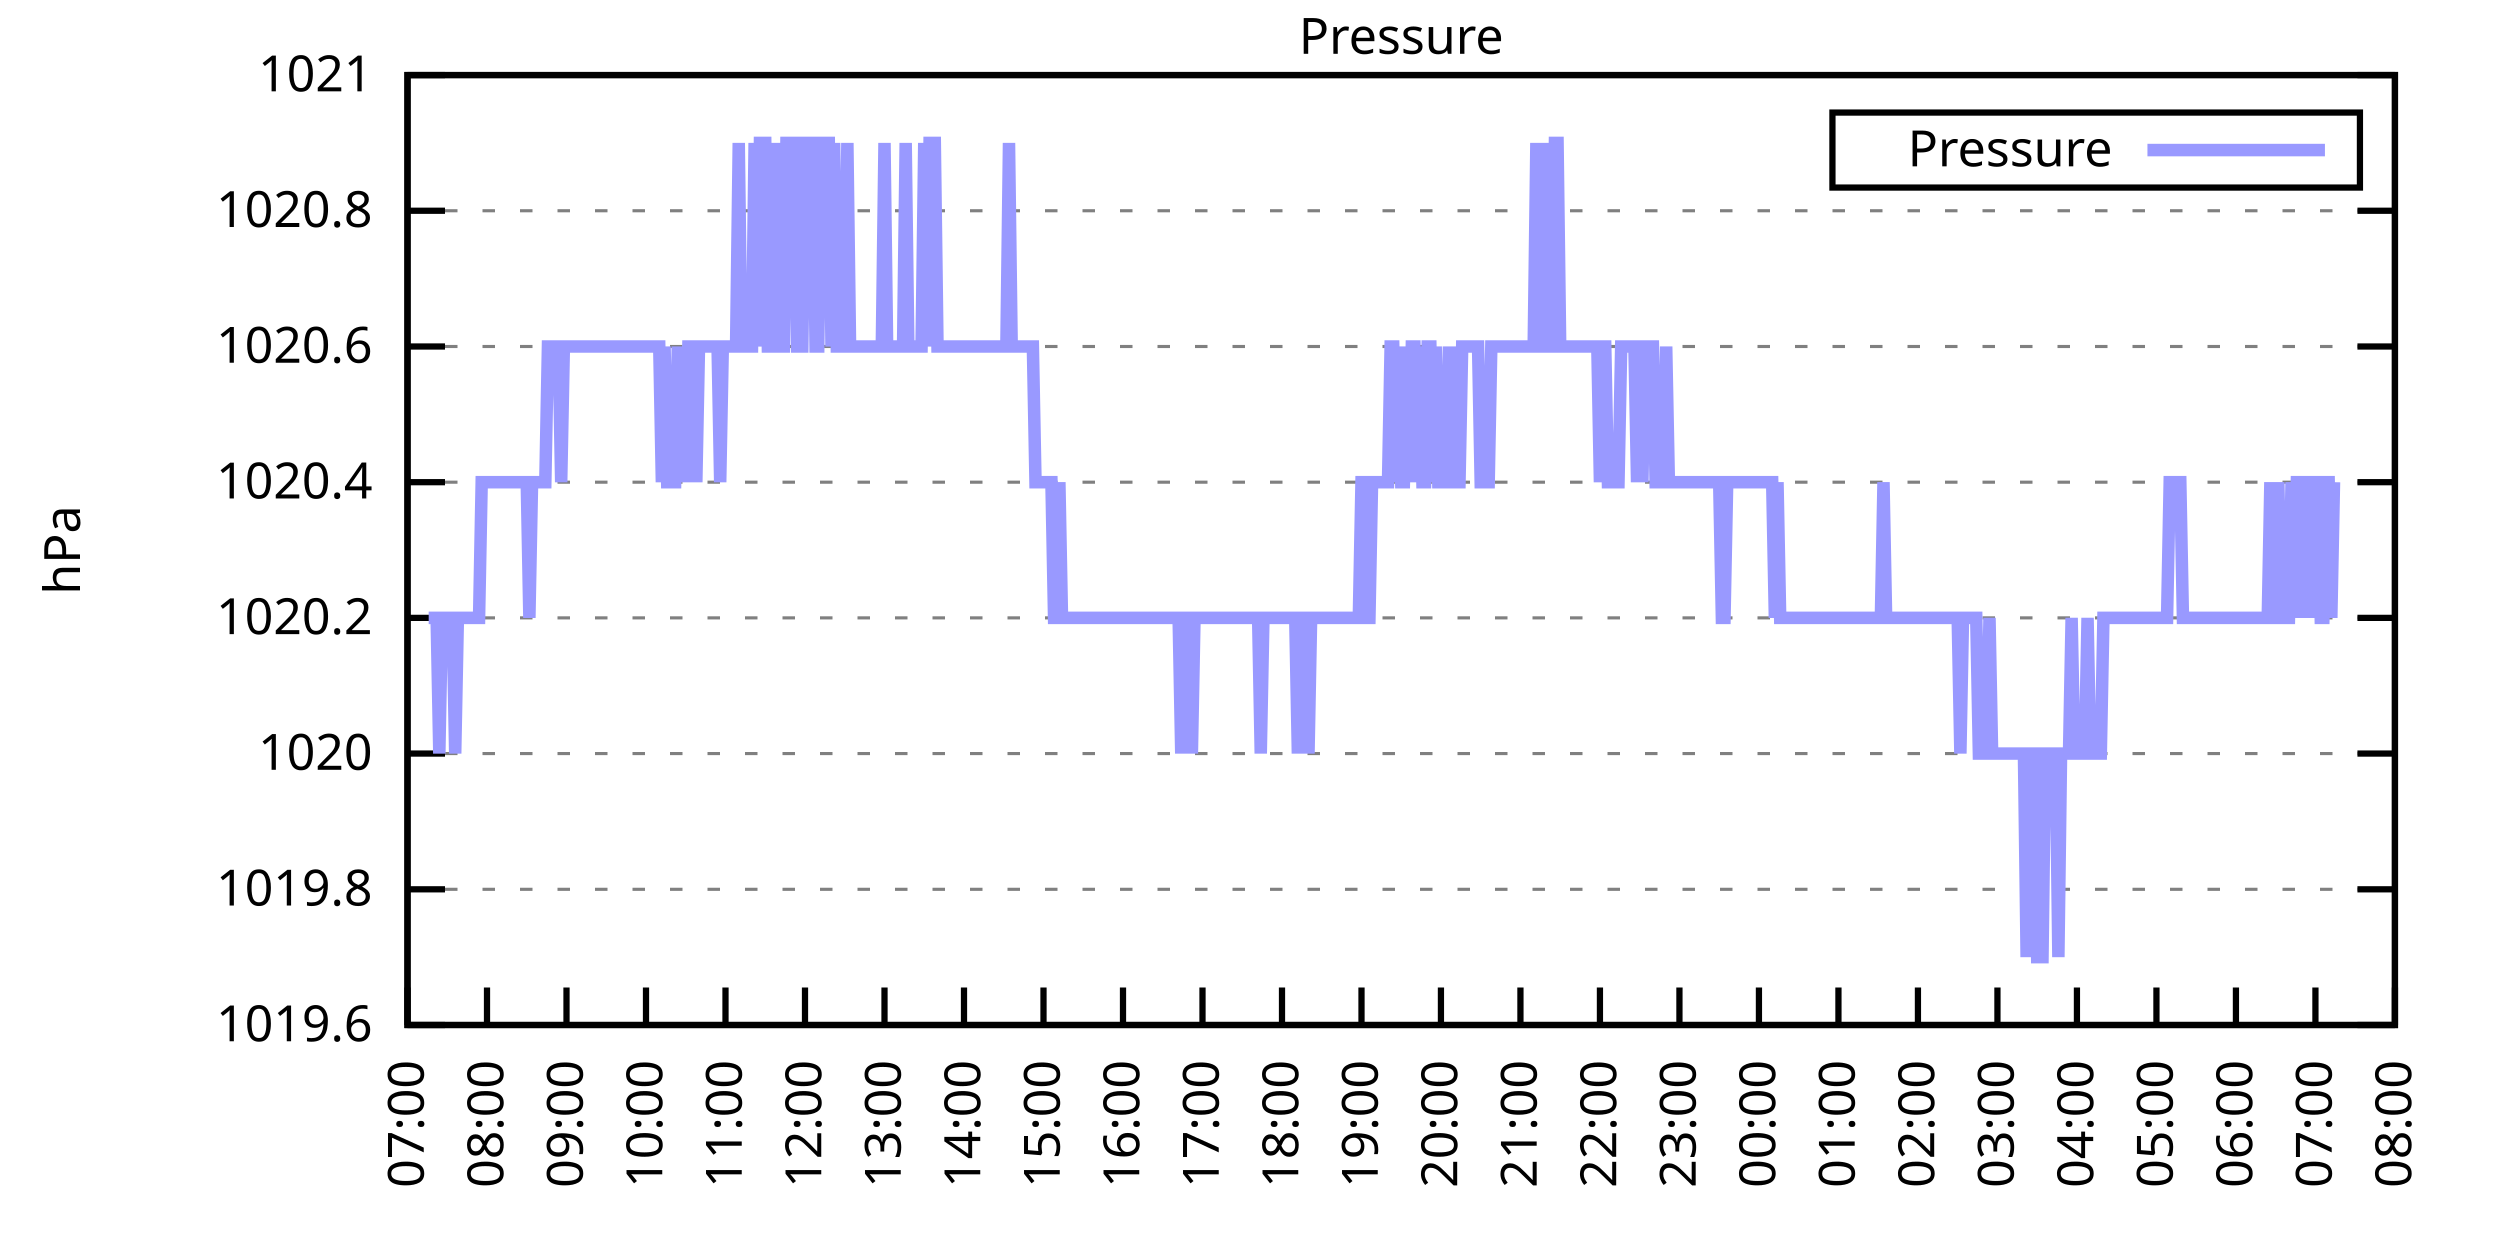
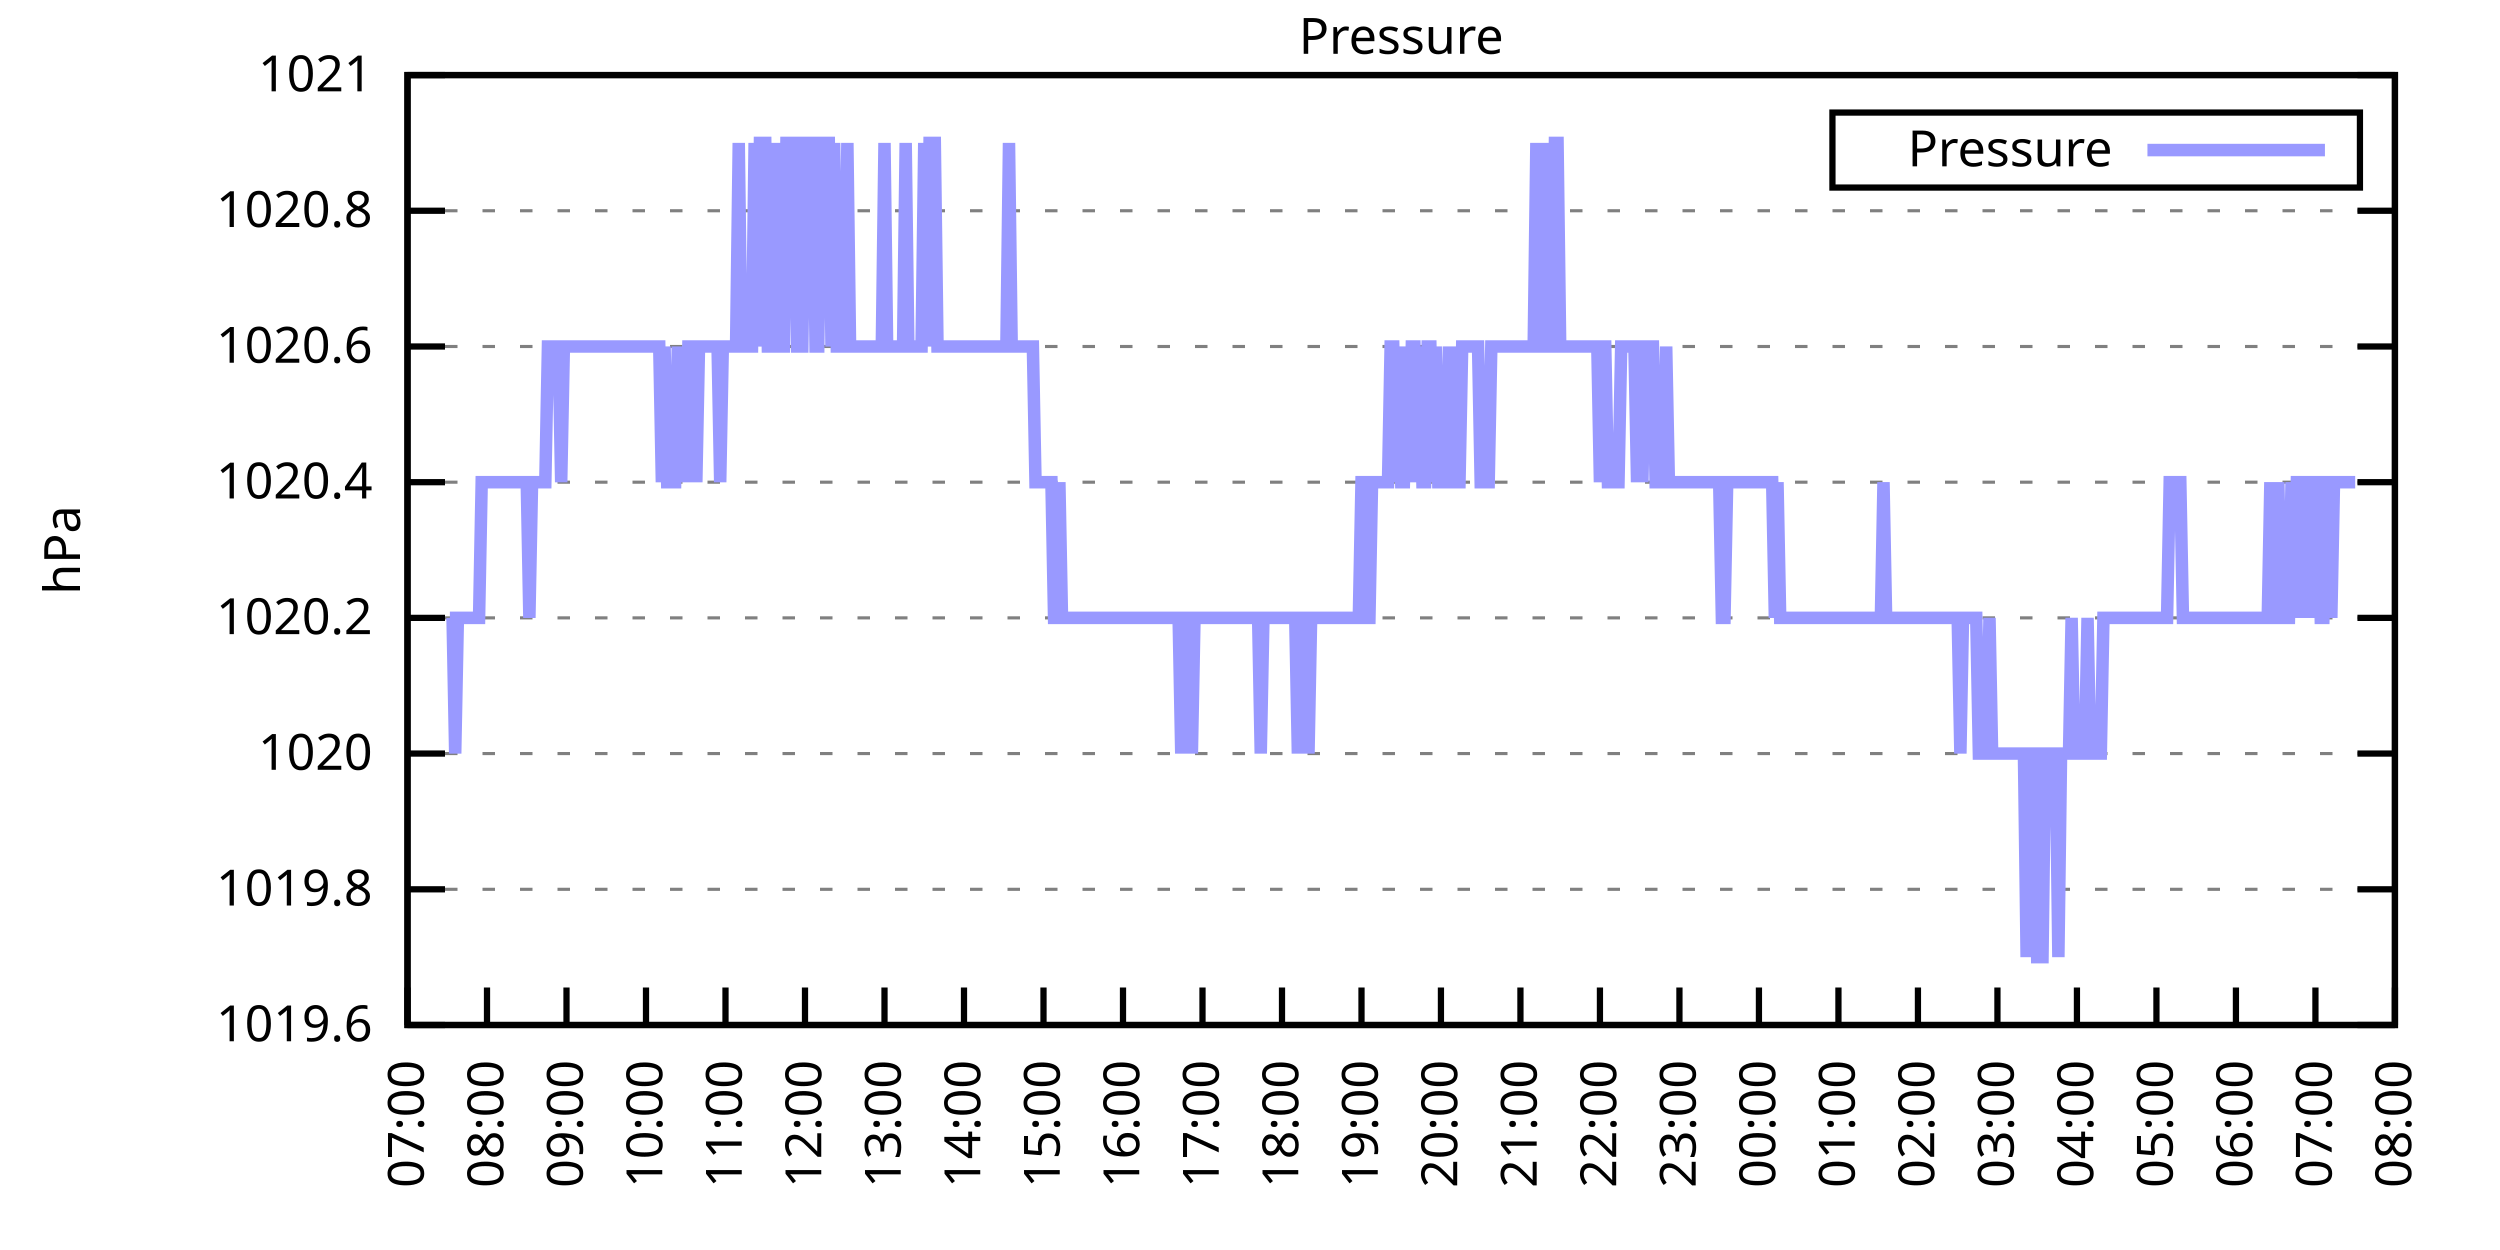
<svg xmlns="http://www.w3.org/2000/svg" xmlns:xlink="http://www.w3.org/1999/xlink" width="400" height="200" viewBox="0 0 400 200">
  <g id="gnuplot_canvas">
    <rect x="0" y="0" width="400" height="200" fill="none" />
    <defs>
      <circle id="gpDot" r="0.5" stroke-width="0.5" stroke="currentColor" />
      <path id="gpPt0" stroke-width="0.333" stroke="currentColor" d="M-1,0 h2 M0,-1 v2" />
      <path id="gpPt1" stroke-width="0.333" stroke="currentColor" d="M-1,-1 L1,1 M1,-1 L-1,1" />
      <path id="gpPt2" stroke-width="0.333" stroke="currentColor" d="M-1,0 L1,0 M0,-1 L0,1 M-1,-1 L1,1 M-1,1 L1,-1" />
      <rect id="gpPt3" stroke-width="0.333" stroke="currentColor" x="-1" y="-1" width="2" height="2" />
      <rect id="gpPt4" stroke-width="0.333" stroke="currentColor" fill="currentColor" x="-1" y="-1" width="2" height="2" />
      <circle id="gpPt5" stroke-width="0.333" stroke="currentColor" cx="0" cy="0" r="1" />
      <use xlink:href="#gpPt5" id="gpPt6" fill="currentColor" stroke="none" />
      <path id="gpPt7" stroke-width="0.333" stroke="currentColor" d="M0,-1.33 L-1.33,0.67 L1.33,0.67 z" />
      <use xlink:href="#gpPt7" id="gpPt8" fill="currentColor" stroke="none" />
      <use xlink:href="#gpPt7" id="gpPt9" stroke="currentColor" transform="rotate(180)" />
      <use xlink:href="#gpPt9" id="gpPt10" fill="currentColor" stroke="none" />
      <use xlink:href="#gpPt3" id="gpPt11" stroke="currentColor" transform="rotate(45)" />
      <use xlink:href="#gpPt11" id="gpPt12" fill="currentColor" stroke="none" />
      <path id="gpPt13" stroke-width="0.333" stroke="currentColor" d="M0,1.330 L1.265,0.411 L0.782,-1.067 L-0.782,-1.076 L-1.265,0.411 z" />
      <use xlink:href="#gpPt13" id="gpPt14" fill="currentColor" stroke="none" />
      <filter id="textbox" filterUnits="objectBoundingBox" x="0" y="0" height="1" width="1">
        <feFlood flood-color="white" flood-opacity="1" result="bgnd" />
        <feComposite in="SourceGraphic" in2="bgnd" operator="atop" />
      </filter>
      <filter id="greybox" filterUnits="objectBoundingBox" x="0" y="0" height="1" width="1">
        <feFlood flood-color="lightgrey" flood-opacity="1" result="grey" />
        <feComposite in="SourceGraphic" in2="grey" operator="atop" />
      </filter>
    </defs>
    <g fill="none" color="white" stroke="currentColor" stroke-width="1.00" stroke-linecap="butt" stroke-linejoin="miter">
</g>
    <g fill="none" color="black" stroke="currentColor" stroke-width="1.00" stroke-linecap="butt" stroke-linejoin="miter">
      <g stroke="none" shape-rendering="crispEdges">
        <polygon fill="rgb(255, 255, 255)" points="65.20,164.00 383.18,164.00 383.18,12.02 65.20,12.02 " />
      </g>
    </g>
    <g fill="none" color="black" stroke="currentColor" stroke-width="1.00" stroke-linecap="butt" stroke-linejoin="miter">
</g>
    <g fill="none" color="black" stroke="black" stroke-width="0.50" stroke-linecap="butt" stroke-linejoin="miter">
</g>
    <g fill="none" color="gray" stroke="currentColor" stroke-width="0.50" stroke-linecap="butt" stroke-linejoin="miter">
      <path stroke="gray" stroke-dasharray="2,4" class="gridline" d="M65.20,164.00 L383.19,164.00  " />
    </g>
    <g fill="none" color="gray" stroke="gray" stroke-width="1.00" stroke-linecap="butt" stroke-linejoin="miter">
</g>
    <g fill="none" color="black" stroke="currentColor" stroke-width="1.00" stroke-linecap="butt" stroke-linejoin="miter">
      <path stroke="black" d="M65.20,164.00 L71.20,164.00 M383.19,164.00 L377.19,164.00  " />
      <g transform="translate(59.60,166.60)" stroke="none" fill="black" font-family="Sans" font-size="8.00" text-anchor="end">
        <text>
          <tspan font-family="Sans"> 1019.6</tspan>
        </text>
      </g>
    </g>
    <g fill="none" color="black" stroke="currentColor" stroke-width="1.00" stroke-linecap="butt" stroke-linejoin="miter">
</g>
    <g fill="none" color="black" stroke="black" stroke-width="0.50" stroke-linecap="butt" stroke-linejoin="miter">
</g>
    <g fill="none" color="gray" stroke="currentColor" stroke-width="0.50" stroke-linecap="butt" stroke-linejoin="miter">
      <path stroke="gray" stroke-dasharray="2,4" class="gridline" d="M65.20,142.29 L383.19,142.29  " />
    </g>
    <g fill="none" color="gray" stroke="gray" stroke-width="1.00" stroke-linecap="butt" stroke-linejoin="miter">
</g>
    <g fill="none" color="black" stroke="currentColor" stroke-width="1.00" stroke-linecap="butt" stroke-linejoin="miter">
      <path stroke="black" d="M65.20,142.29 L71.20,142.29 M383.19,142.29 L377.19,142.29  " />
      <g transform="translate(59.60,144.89)" stroke="none" fill="black" font-family="Sans" font-size="8.00" text-anchor="end">
        <text>
          <tspan font-family="Sans"> 1019.8</tspan>
        </text>
      </g>
    </g>
    <g fill="none" color="black" stroke="currentColor" stroke-width="1.00" stroke-linecap="butt" stroke-linejoin="miter">
</g>
    <g fill="none" color="black" stroke="black" stroke-width="0.50" stroke-linecap="butt" stroke-linejoin="miter">
</g>
    <g fill="none" color="gray" stroke="currentColor" stroke-width="0.50" stroke-linecap="butt" stroke-linejoin="miter">
      <path stroke="gray" stroke-dasharray="2,4" class="gridline" d="M65.20,120.57 L383.19,120.57  " />
    </g>
    <g fill="none" color="gray" stroke="gray" stroke-width="1.00" stroke-linecap="butt" stroke-linejoin="miter">
</g>
    <g fill="none" color="black" stroke="currentColor" stroke-width="1.00" stroke-linecap="butt" stroke-linejoin="miter">
      <path stroke="black" d="M65.20,120.57 L71.20,120.57 M383.19,120.57 L377.19,120.57  " />
      <g transform="translate(59.60,123.17)" stroke="none" fill="black" font-family="Sans" font-size="8.00" text-anchor="end">
        <text>
          <tspan font-family="Sans"> 1020</tspan>
        </text>
      </g>
    </g>
    <g fill="none" color="black" stroke="currentColor" stroke-width="1.00" stroke-linecap="butt" stroke-linejoin="miter">
</g>
    <g fill="none" color="black" stroke="black" stroke-width="0.50" stroke-linecap="butt" stroke-linejoin="miter">
</g>
    <g fill="none" color="gray" stroke="currentColor" stroke-width="0.50" stroke-linecap="butt" stroke-linejoin="miter">
      <path stroke="gray" stroke-dasharray="2,4" class="gridline" d="M65.20,98.86 L383.19,98.86  " />
    </g>
    <g fill="none" color="gray" stroke="gray" stroke-width="1.00" stroke-linecap="butt" stroke-linejoin="miter">
</g>
    <g fill="none" color="black" stroke="currentColor" stroke-width="1.00" stroke-linecap="butt" stroke-linejoin="miter">
      <path stroke="black" d="M65.20,98.86 L71.20,98.86 M383.19,98.86 L377.19,98.86  " />
      <g transform="translate(59.60,101.46)" stroke="none" fill="black" font-family="Sans" font-size="8.00" text-anchor="end">
        <text>
          <tspan font-family="Sans"> 1020.2</tspan>
        </text>
      </g>
    </g>
    <g fill="none" color="black" stroke="currentColor" stroke-width="1.00" stroke-linecap="butt" stroke-linejoin="miter">
</g>
    <g fill="none" color="black" stroke="black" stroke-width="0.50" stroke-linecap="butt" stroke-linejoin="miter">
</g>
    <g fill="none" color="gray" stroke="currentColor" stroke-width="0.50" stroke-linecap="butt" stroke-linejoin="miter">
      <path stroke="gray" stroke-dasharray="2,4" class="gridline" d="M65.20,77.15 L383.19,77.15  " />
    </g>
    <g fill="none" color="gray" stroke="gray" stroke-width="1.00" stroke-linecap="butt" stroke-linejoin="miter">
</g>
    <g fill="none" color="black" stroke="currentColor" stroke-width="1.00" stroke-linecap="butt" stroke-linejoin="miter">
      <path stroke="black" d="M65.20,77.15 L71.20,77.15 M383.19,77.15 L377.19,77.15  " />
      <g transform="translate(59.60,79.75)" stroke="none" fill="black" font-family="Sans" font-size="8.00" text-anchor="end">
        <text>
          <tspan font-family="Sans"> 1020.4</tspan>
        </text>
      </g>
    </g>
    <g fill="none" color="black" stroke="currentColor" stroke-width="1.00" stroke-linecap="butt" stroke-linejoin="miter">
</g>
    <g fill="none" color="black" stroke="black" stroke-width="0.50" stroke-linecap="butt" stroke-linejoin="miter">
</g>
    <g fill="none" color="gray" stroke="currentColor" stroke-width="0.50" stroke-linecap="butt" stroke-linejoin="miter">
      <path stroke="gray" stroke-dasharray="2,4" class="gridline" d="M65.20,55.44 L383.19,55.44  " />
    </g>
    <g fill="none" color="gray" stroke="gray" stroke-width="1.00" stroke-linecap="butt" stroke-linejoin="miter">
</g>
    <g fill="none" color="black" stroke="currentColor" stroke-width="1.00" stroke-linecap="butt" stroke-linejoin="miter">
      <path stroke="black" d="M65.20,55.44 L71.20,55.44 M383.19,55.44 L377.19,55.44  " />
      <g transform="translate(59.60,58.04)" stroke="none" fill="black" font-family="Sans" font-size="8.00" text-anchor="end">
        <text>
          <tspan font-family="Sans"> 1020.6</tspan>
        </text>
      </g>
    </g>
    <g fill="none" color="black" stroke="currentColor" stroke-width="1.00" stroke-linecap="butt" stroke-linejoin="miter">
</g>
    <g fill="none" color="black" stroke="black" stroke-width="0.50" stroke-linecap="butt" stroke-linejoin="miter">
</g>
    <g fill="none" color="gray" stroke="currentColor" stroke-width="0.50" stroke-linecap="butt" stroke-linejoin="miter">
      <path stroke="gray" stroke-dasharray="2,4" class="gridline" d="M65.20,33.72 L383.19,33.72  " />
    </g>
    <g fill="none" color="gray" stroke="gray" stroke-width="1.00" stroke-linecap="butt" stroke-linejoin="miter">
</g>
    <g fill="none" color="black" stroke="currentColor" stroke-width="1.00" stroke-linecap="butt" stroke-linejoin="miter">
      <path stroke="black" d="M65.20,33.72 L71.20,33.72 M383.19,33.72 L377.19,33.72  " />
      <g transform="translate(59.60,36.32)" stroke="none" fill="black" font-family="Sans" font-size="8.00" text-anchor="end">
        <text>
          <tspan font-family="Sans"> 1020.8</tspan>
        </text>
      </g>
    </g>
    <g fill="none" color="black" stroke="currentColor" stroke-width="1.00" stroke-linecap="butt" stroke-linejoin="miter">
</g>
    <g fill="none" color="black" stroke="black" stroke-width="0.50" stroke-linecap="butt" stroke-linejoin="miter">
</g>
    <g fill="none" color="gray" stroke="currentColor" stroke-width="0.50" stroke-linecap="butt" stroke-linejoin="miter">
      <path stroke="gray" stroke-dasharray="2,4" class="gridline" d="M65.20,12.01 L383.19,12.01  " />
    </g>
    <g fill="none" color="gray" stroke="gray" stroke-width="1.00" stroke-linecap="butt" stroke-linejoin="miter">
</g>
    <g fill="none" color="black" stroke="currentColor" stroke-width="1.00" stroke-linecap="butt" stroke-linejoin="miter">
      <path stroke="black" d="M65.20,12.01 L71.20,12.01 M383.19,12.01 L377.19,12.01  " />
      <g transform="translate(59.60,14.61)" stroke="none" fill="black" font-family="Sans" font-size="8.00" text-anchor="end">
        <text>
          <tspan font-family="Sans"> 1021</tspan>
        </text>
      </g>
    </g>
    <g fill="none" color="black" stroke="currentColor" stroke-width="1.00" stroke-linecap="butt" stroke-linejoin="miter">
      <path stroke="black" d="M65.20,164.00 L65.20,158.00  " />
      <g transform="translate(67.80,169.60) rotate(270.00)" stroke="none" fill="black" font-family="Sans" font-size="8.00" text-anchor="end">
        <text>
          <tspan font-family="Sans">07:00</tspan>
        </text>
      </g>
    </g>
    <g fill="none" color="black" stroke="currentColor" stroke-width="1.00" stroke-linecap="butt" stroke-linejoin="miter">
      <path stroke="black" d="M77.92,164.00 L77.92,158.00  " />
      <g transform="translate(80.52,169.60) rotate(270.00)" stroke="none" fill="black" font-family="Sans" font-size="8.00" text-anchor="end">
        <text>
          <tspan font-family="Sans">08:00</tspan>
        </text>
      </g>
    </g>
    <g fill="none" color="black" stroke="currentColor" stroke-width="1.00" stroke-linecap="butt" stroke-linejoin="miter">
      <path stroke="black" d="M90.64,164.00 L90.64,158.00  " />
      <g transform="translate(93.24,169.60) rotate(270.00)" stroke="none" fill="black" font-family="Sans" font-size="8.00" text-anchor="end">
        <text>
          <tspan font-family="Sans">09:00</tspan>
        </text>
      </g>
    </g>
    <g fill="none" color="black" stroke="currentColor" stroke-width="1.00" stroke-linecap="butt" stroke-linejoin="miter">
      <path stroke="black" d="M103.36,164.00 L103.36,158.00  " />
      <g transform="translate(105.96,169.60) rotate(270.00)" stroke="none" fill="black" font-family="Sans" font-size="8.00" text-anchor="end">
        <text>
          <tspan font-family="Sans">10:00</tspan>
        </text>
      </g>
    </g>
    <g fill="none" color="black" stroke="currentColor" stroke-width="1.00" stroke-linecap="butt" stroke-linejoin="miter">
      <path stroke="black" d="M116.08,164.00 L116.08,158.00  " />
      <g transform="translate(118.68,169.60) rotate(270.00)" stroke="none" fill="black" font-family="Sans" font-size="8.00" text-anchor="end">
        <text>
          <tspan font-family="Sans">11:00</tspan>
        </text>
      </g>
    </g>
    <g fill="none" color="black" stroke="currentColor" stroke-width="1.00" stroke-linecap="butt" stroke-linejoin="miter">
      <path stroke="black" d="M128.80,164.00 L128.80,158.00  " />
      <g transform="translate(131.40,169.60) rotate(270.00)" stroke="none" fill="black" font-family="Sans" font-size="8.00" text-anchor="end">
        <text>
          <tspan font-family="Sans">12:00</tspan>
        </text>
      </g>
    </g>
    <g fill="none" color="black" stroke="currentColor" stroke-width="1.00" stroke-linecap="butt" stroke-linejoin="miter">
      <path stroke="black" d="M141.52,164.00 L141.52,158.00  " />
      <g transform="translate(144.12,169.60) rotate(270.00)" stroke="none" fill="black" font-family="Sans" font-size="8.00" text-anchor="end">
        <text>
          <tspan font-family="Sans">13:00</tspan>
        </text>
      </g>
    </g>
    <g fill="none" color="black" stroke="currentColor" stroke-width="1.00" stroke-linecap="butt" stroke-linejoin="miter">
      <path stroke="black" d="M154.24,164.00 L154.24,158.00  " />
      <g transform="translate(156.84,169.60) rotate(270.00)" stroke="none" fill="black" font-family="Sans" font-size="8.00" text-anchor="end">
        <text>
          <tspan font-family="Sans">14:00</tspan>
        </text>
      </g>
    </g>
    <g fill="none" color="black" stroke="currentColor" stroke-width="1.00" stroke-linecap="butt" stroke-linejoin="miter">
      <path stroke="black" d="M166.96,164.00 L166.96,158.00  " />
      <g transform="translate(169.56,169.60) rotate(270.00)" stroke="none" fill="black" font-family="Sans" font-size="8.00" text-anchor="end">
        <text>
          <tspan font-family="Sans">15:00</tspan>
        </text>
      </g>
    </g>
    <g fill="none" color="black" stroke="currentColor" stroke-width="1.00" stroke-linecap="butt" stroke-linejoin="miter">
      <path stroke="black" d="M179.68,164.00 L179.68,158.00  " />
      <g transform="translate(182.28,169.60) rotate(270.00)" stroke="none" fill="black" font-family="Sans" font-size="8.00" text-anchor="end">
        <text>
          <tspan font-family="Sans">16:00</tspan>
        </text>
      </g>
    </g>
    <g fill="none" color="black" stroke="currentColor" stroke-width="1.00" stroke-linecap="butt" stroke-linejoin="miter">
      <path stroke="black" d="M192.40,164.00 L192.40,158.00  " />
      <g transform="translate(195.00,169.60) rotate(270.00)" stroke="none" fill="black" font-family="Sans" font-size="8.00" text-anchor="end">
        <text>
          <tspan font-family="Sans">17:00</tspan>
        </text>
      </g>
    </g>
    <g fill="none" color="black" stroke="currentColor" stroke-width="1.00" stroke-linecap="butt" stroke-linejoin="miter">
      <path stroke="black" d="M205.12,164.00 L205.12,158.00  " />
      <g transform="translate(207.72,169.60) rotate(270.00)" stroke="none" fill="black" font-family="Sans" font-size="8.00" text-anchor="end">
        <text>
          <tspan font-family="Sans">18:00</tspan>
        </text>
      </g>
    </g>
    <g fill="none" color="black" stroke="currentColor" stroke-width="1.00" stroke-linecap="butt" stroke-linejoin="miter">
      <path stroke="black" d="M217.84,164.00 L217.84,158.00  " />
      <g transform="translate(220.44,169.60) rotate(270.00)" stroke="none" fill="black" font-family="Sans" font-size="8.00" text-anchor="end">
        <text>
          <tspan font-family="Sans">19:00</tspan>
        </text>
      </g>
    </g>
    <g fill="none" color="black" stroke="currentColor" stroke-width="1.00" stroke-linecap="butt" stroke-linejoin="miter">
      <path stroke="black" d="M230.55,164.00 L230.55,158.00  " />
      <g transform="translate(233.15,169.60) rotate(270.00)" stroke="none" fill="black" font-family="Sans" font-size="8.00" text-anchor="end">
        <text>
          <tspan font-family="Sans">20:00</tspan>
        </text>
      </g>
    </g>
    <g fill="none" color="black" stroke="currentColor" stroke-width="1.00" stroke-linecap="butt" stroke-linejoin="miter">
      <path stroke="black" d="M243.27,164.00 L243.27,158.00  " />
      <g transform="translate(245.87,169.60) rotate(270.00)" stroke="none" fill="black" font-family="Sans" font-size="8.00" text-anchor="end">
        <text>
          <tspan font-family="Sans">21:00</tspan>
        </text>
      </g>
    </g>
    <g fill="none" color="black" stroke="currentColor" stroke-width="1.00" stroke-linecap="butt" stroke-linejoin="miter">
      <path stroke="black" d="M255.99,164.00 L255.99,158.00  " />
      <g transform="translate(258.59,169.60) rotate(270.00)" stroke="none" fill="black" font-family="Sans" font-size="8.00" text-anchor="end">
        <text>
          <tspan font-family="Sans">22:00</tspan>
        </text>
      </g>
    </g>
    <g fill="none" color="black" stroke="currentColor" stroke-width="1.00" stroke-linecap="butt" stroke-linejoin="miter">
      <path stroke="black" d="M268.71,164.00 L268.71,158.00  " />
      <g transform="translate(271.31,169.60) rotate(270.00)" stroke="none" fill="black" font-family="Sans" font-size="8.00" text-anchor="end">
        <text>
          <tspan font-family="Sans">23:00</tspan>
        </text>
      </g>
    </g>
    <g fill="none" color="black" stroke="currentColor" stroke-width="1.00" stroke-linecap="butt" stroke-linejoin="miter">
      <path stroke="black" d="M281.43,164.00 L281.43,158.00  " />
      <g transform="translate(284.03,169.60) rotate(270.00)" stroke="none" fill="black" font-family="Sans" font-size="8.00" text-anchor="end">
        <text>
          <tspan font-family="Sans">00:00</tspan>
        </text>
      </g>
    </g>
    <g fill="none" color="black" stroke="currentColor" stroke-width="1.00" stroke-linecap="butt" stroke-linejoin="miter">
      <path stroke="black" d="M294.15,164.00 L294.15,158.00  " />
      <g transform="translate(296.75,169.60) rotate(270.00)" stroke="none" fill="black" font-family="Sans" font-size="8.00" text-anchor="end">
        <text>
          <tspan font-family="Sans">01:00</tspan>
        </text>
      </g>
    </g>
    <g fill="none" color="black" stroke="currentColor" stroke-width="1.00" stroke-linecap="butt" stroke-linejoin="miter">
      <path stroke="black" d="M306.87,164.00 L306.87,158.00  " />
      <g transform="translate(309.47,169.60) rotate(270.00)" stroke="none" fill="black" font-family="Sans" font-size="8.00" text-anchor="end">
        <text>
          <tspan font-family="Sans">02:00</tspan>
        </text>
      </g>
    </g>
    <g fill="none" color="black" stroke="currentColor" stroke-width="1.00" stroke-linecap="butt" stroke-linejoin="miter">
      <path stroke="black" d="M319.59,164.00 L319.59,158.00  " />
      <g transform="translate(322.19,169.60) rotate(270.00)" stroke="none" fill="black" font-family="Sans" font-size="8.00" text-anchor="end">
        <text>
          <tspan font-family="Sans">03:00</tspan>
        </text>
      </g>
    </g>
    <g fill="none" color="black" stroke="currentColor" stroke-width="1.00" stroke-linecap="butt" stroke-linejoin="miter">
      <path stroke="black" d="M332.31,164.00 L332.31,158.00  " />
      <g transform="translate(334.91,169.60) rotate(270.00)" stroke="none" fill="black" font-family="Sans" font-size="8.00" text-anchor="end">
        <text>
          <tspan font-family="Sans">04:00</tspan>
        </text>
      </g>
    </g>
    <g fill="none" color="black" stroke="currentColor" stroke-width="1.00" stroke-linecap="butt" stroke-linejoin="miter">
      <path stroke="black" d="M345.03,164.00 L345.03,158.00  " />
      <g transform="translate(347.63,169.60) rotate(270.00)" stroke="none" fill="black" font-family="Sans" font-size="8.00" text-anchor="end">
        <text>
          <tspan font-family="Sans">05:00</tspan>
        </text>
      </g>
    </g>
    <g fill="none" color="black" stroke="currentColor" stroke-width="1.00" stroke-linecap="butt" stroke-linejoin="miter">
      <path stroke="black" d="M357.75,164.00 L357.75,158.00  " />
      <g transform="translate(360.35,169.60) rotate(270.00)" stroke="none" fill="black" font-family="Sans" font-size="8.00" text-anchor="end">
        <text>
          <tspan font-family="Sans">06:00</tspan>
        </text>
      </g>
    </g>
    <g fill="none" color="black" stroke="currentColor" stroke-width="1.00" stroke-linecap="butt" stroke-linejoin="miter">
      <path stroke="black" d="M370.47,164.00 L370.47,158.00  " />
      <g transform="translate(373.07,169.60) rotate(270.00)" stroke="none" fill="black" font-family="Sans" font-size="8.00" text-anchor="end">
        <text>
          <tspan font-family="Sans">07:00</tspan>
        </text>
      </g>
    </g>
    <g fill="none" color="black" stroke="currentColor" stroke-width="1.00" stroke-linecap="butt" stroke-linejoin="miter">
      <path stroke="black" d="M383.19,164.00 L383.19,158.00  " />
      <g transform="translate(385.79,169.60) rotate(270.00)" stroke="none" fill="black" font-family="Sans" font-size="8.00" text-anchor="end">
        <text>
          <tspan font-family="Sans">08:00</tspan>
        </text>
      </g>
    </g>
    <g fill="none" color="black" stroke="currentColor" stroke-width="1.00" stroke-linecap="butt" stroke-linejoin="miter">
</g>
    <g fill="none" color="black" stroke="currentColor" stroke-width="1.00" stroke-linecap="butt" stroke-linejoin="miter">
      <path stroke="black" d="M65.20,12.01 L65.20,164.00 L383.19,164.00 L383.19,12.01 L65.20,12.01 Z  " />
    </g>
    <g fill="none" color="black" stroke="currentColor" stroke-width="1.00" stroke-linecap="butt" stroke-linejoin="miter">
</g>
    <g fill="none" color="black" stroke="currentColor" stroke-width="1.00" stroke-linecap="butt" stroke-linejoin="miter">
      <path stroke="black" d="M293.19,30.01 L293.19,18.01 L377.59,18.01 L377.59,30.01 L293.19,30.01 Z  " />
    </g>
    <g id="Pressure_plot_1">
      <g fill="none" color="white" stroke="black" stroke-width="2.00" stroke-linecap="butt" stroke-linejoin="miter">
</g>
      <g fill="none" color="black" stroke="currentColor" stroke-width="2.00" stroke-linecap="butt" stroke-linejoin="miter">
        <g transform="translate(337.99,26.61)" stroke="none" fill="black" font-family="Sans" font-size="8.00" text-anchor="end">
          <text>
            <tspan font-family="Sans">Pressure</tspan>
          </text>
        </g>
      </g>
      <g fill="none" color="black" stroke="currentColor" stroke-width="2.00" stroke-linecap="butt" stroke-linejoin="miter">
-         <path stroke="rgb(153, 153, 255)" d="M343.59,24.01 L371.99,24.01 M68.59,98.86 L69.02,98.86 L69.44,98.86 L69.86,98.86 L70.29,120.57 L70.71,98.86   L71.14,98.86 L71.56,98.86 L71.98,98.86 L72.41,98.86 L72.83,120.57 L73.26,98.86 L73.68,98.86 L74.10,98.86   L74.53,98.86 L74.95,98.86 L75.38,98.86 L75.80,98.86 L76.22,98.86 L76.65,98.86 L77.07,77.15 L77.50,77.15   L77.92,77.15 L78.34,77.15 L78.77,77.15 L79.19,77.15 L79.62,77.15 L80.04,77.15 L80.46,77.15 L80.89,77.15   L81.31,77.15 L81.74,77.15 L82.16,77.15 L82.58,77.15 L83.01,77.15 L83.43,77.15 L83.86,77.15 L84.28,77.15   L84.70,98.86 L85.13,77.15 L85.55,77.15 L85.98,77.15 L86.40,77.15 L86.82,77.15 L87.25,77.15 L87.67,55.44   L88.10,55.44 L88.52,55.44 L88.94,55.44 L89.37,55.44 L89.79,77.15 L90.22,55.44 L90.64,55.44 L91.06,55.44   L91.49,55.44 L91.91,55.44 L92.34,55.44 L92.76,55.44 L93.18,55.44 L93.61,55.44 L94.03,55.44 L94.46,55.44   L94.88,55.44 L95.30,55.44 L95.73,55.44 L96.15,55.44 L96.58,55.44 L97.00,55.44 L97.42,55.44 L97.85,55.44   L98.27,55.44 L98.69,55.44 L99.12,55.44 L99.54,55.44 L99.97,55.44 L100.39,55.44 L100.81,55.44 L101.24,55.44   L101.66,55.44 L102.09,55.44 L102.51,55.44 L102.93,55.44 L103.36,55.44 L103.78,55.44 L104.21,55.44 L104.63,55.44   L105.05,55.44 L105.48,55.44 L105.90,77.15 L106.33,55.44 L106.75,77.15 L107.17,77.15 L107.60,77.15 L108.02,77.15   L108.45,55.44 L108.87,77.15 L109.29,55.44 L109.72,77.15 L110.14,55.44 L110.57,55.44 L110.99,55.44 L111.41,77.15   L111.84,55.44 L112.26,55.44 L112.69,55.44 L113.11,55.44 L113.53,55.44 L113.96,55.44 L114.38,55.44 L114.81,55.44   L115.23,77.15 L115.65,55.44 L116.08,55.44 L116.50,55.44 L116.93,55.44 L117.35,55.44 L117.77,55.44 L118.20,22.87   L118.62,55.44 L119.05,55.44 L119.47,55.44 L119.89,55.44 L120.32,55.44 L120.74,22.87 L121.17,55.44 L121.59,22.87   L122.01,22.87 L122.44,22.87 L122.86,55.44 L123.29,55.44 L123.71,55.44 L124.13,22.87 L124.56,55.44 L124.98,55.44   L125.41,55.44 L125.83,22.87 L126.25,22.87 L126.68,22.87 L127.10,22.87 L127.53,55.44 L127.95,55.44 L128.37,55.44   L128.80,22.87 L129.22,22.87 L129.65,22.87 L130.07,22.87 L130.49,55.44 L130.92,55.44 L131.34,22.87 L131.77,22.87   L132.19,22.87 L132.61,22.87 L133.04,55.44 L133.46,22.87 L133.89,55.44 L134.31,55.44 L134.73,55.44 L135.16,55.44   L135.58,22.87 L136.01,55.44 L136.43,55.44 L136.85,55.44 L137.28,55.44 L137.70,55.44 L138.13,55.44 L138.55,55.44   L138.97,55.44 L139.40,55.44 L139.82,55.44 L140.25,55.44 L140.67,55.44 L141.09,55.44 L141.52,22.87 L141.94,55.44   L142.37,55.44 L142.79,55.44 L143.21,55.44 L143.64,55.44 L144.06,55.44 L144.49,55.44 L144.91,22.87 L145.33,55.44   L145.76,55.44 L146.18,55.44 L146.61,55.44 L147.03,55.44 L147.45,55.44 L147.88,22.87 L148.30,55.44 L148.73,22.87   L149.15,22.87 L149.57,22.87 L150.00,55.44 L150.42,55.44 L150.85,55.44 L151.27,55.44 L151.69,55.44 L152.12,55.44   L152.54,55.44 L152.97,55.44 L153.39,55.44 L153.81,55.44 L154.24,55.44 L154.66,55.44 L155.09,55.44 L155.51,55.44   L155.93,55.44 L156.36,55.44 L156.78,55.44 L157.21,55.44 L157.63,55.44 L158.05,55.44 L158.48,55.44 L158.90,55.44   L159.33,55.44 L159.75,55.44 L160.17,55.44 L160.60,55.44 L161.02,55.44 L161.44,22.87 L161.87,55.44 L162.29,55.44   L162.72,55.44 L163.14,55.44 L163.56,55.44 L163.99,55.44 L164.41,55.44 L164.84,55.44 L165.26,55.44 L165.68,77.15   L166.11,77.15 L166.53,77.15 L166.96,77.15 L167.38,77.15 L167.80,77.15 L168.23,77.15 L168.65,98.86 L169.08,98.86   L169.50,77.15 L169.92,98.86 L170.35,98.86 L170.77,98.86 L171.20,98.86 L171.62,98.86 L172.04,98.86 L172.47,98.86   L172.89,98.86 L173.32,98.86 L173.74,98.86 L174.16,98.86 L174.59,98.86 L175.01,98.86 L175.44,98.86 L175.86,98.86   L176.28,98.86 L176.71,98.86 L177.13,98.86 L177.56,98.86 L177.98,98.86 L178.40,98.86 L178.83,98.86 L179.25,98.86   L179.68,98.86 L180.10,98.86 L180.52,98.86 L180.95,98.86 L181.37,98.86 L181.80,98.86 L182.22,98.86 L182.64,98.86   L183.07,98.86 L183.49,98.86 L183.92,98.86 L184.34,98.86 L184.76,98.86 L185.19,98.86 L185.61,98.86 L186.04,98.86   L186.46,98.86 L186.88,98.86 L187.31,98.86 L187.73,98.86 L188.16,98.86 L188.58,98.86 L189.00,120.57 L189.43,98.86   L189.85,98.86 L190.28,98.86 L190.70,120.57 L191.12,98.86 L191.55,98.86 L191.97,98.86 L192.40,98.86 L192.82,98.86   L193.24,98.86 L193.67,98.86 L194.09,98.86 L194.52,98.86 L194.94,98.86 L195.36,98.86 L195.79,98.86 L196.21,98.86   L196.64,98.86 L197.06,98.86 L197.48,98.86 L197.91,98.86 L198.33,98.86 L198.76,98.86 L199.18,98.86 L199.60,98.86   L200.03,98.86 L200.45,98.86 L200.88,98.86 L201.30,98.86 L201.72,120.57 L202.15,98.86 L202.57,98.86 L203.00,98.86   L203.42,98.86 L203.84,98.86 L204.27,98.86 L204.69,98.86 L205.12,98.86 L205.54,98.86 L205.96,98.86 L206.39,98.86   L206.81,98.86 L207.24,98.86 L207.66,120.57 L208.08,98.86 L208.51,98.86 L208.93,98.86 L209.36,120.57 L209.78,98.86   L210.20,98.86 L210.63,98.86 L211.05,98.86 L211.48,98.86 L211.90,98.86 L212.32,98.86 L212.75,98.86 L213.17,98.86   L213.60,98.86 L214.02,98.86 L214.44,98.86 L214.87,98.86 L215.29,98.86 L215.72,98.86 L216.14,98.86 L216.56,98.86   L216.99,98.86 L217.41,98.86 L217.84,77.15 L218.26,77.15 L218.68,98.86 L219.11,98.86 L219.53,77.15 L219.96,77.15   L220.38,77.15 L220.80,77.15 L221.23,77.15 L221.65,77.15 L222.08,77.15 L222.50,55.44 L222.92,55.44 L223.35,77.15   L223.77,55.44 L224.20,77.15 L224.62,77.15 L225.04,55.44 L225.47,77.15 L225.89,55.44 L226.31,55.44 L226.74,77.15   L227.16,55.44 L227.59,77.15 L228.01,77.15 L228.43,55.44 L228.86,55.44 L229.28,77.15 L229.71,55.44 L230.13,77.15   L230.55,77.15 L230.98,77.15 L231.40,77.15 L231.83,55.44 L232.25,77.15 L232.67,55.44 L233.10,77.15 L233.52,77.15   L233.95,55.44 L234.37,55.44 L234.79,55.44 L235.22,55.44 L235.64,55.44 L236.07,55.44 L236.49,55.44 L236.91,77.15   L237.34,77.15 L237.76,77.15 L238.19,77.15 L238.61,55.44 L239.03,55.44 L239.46,55.44 L239.88,55.44 L240.31,55.44   L240.73,55.44 L241.15,55.44 L241.58,55.44 L242.00,55.44 L242.43,55.44 L242.85,55.44 L243.27,55.44 L243.70,55.44   L244.12,55.44 L244.55,55.44 L244.97,55.44 L245.39,55.44 L245.82,22.87 L246.24,55.44 L246.67,55.44 L247.09,22.87   L247.51,55.44 L247.94,55.44 L248.36,55.44 L248.79,22.87 L249.21,22.87 L249.63,55.44 L250.06,55.44 L250.48,55.44   L250.91,55.44 L251.33,55.44 L251.75,55.44 L252.18,55.44 L252.60,55.44 L253.03,55.44 L253.45,55.44 L253.87,55.44   L254.30,55.44 L254.72,55.44 L255.15,55.44 L255.57,55.44 L255.99,77.15 L256.42,55.44 L256.84,55.44 L257.27,77.15   L257.69,77.15 L258.11,77.15 L258.54,77.15 L258.96,77.15 L259.39,55.44 L259.81,55.44 L260.23,55.44 L260.66,55.44   L261.08,55.44 L261.51,55.44 L261.93,77.15 L262.35,55.44 L262.78,77.15 L263.20,55.44 L263.63,55.44 L264.05,55.44   L264.47,55.44 L264.90,77.15 L265.32,77.15 L265.75,77.15 L266.17,77.15 L266.59,55.44 L267.02,77.15 L267.44,77.15   L267.87,77.15 L268.29,77.15 L268.71,77.15 L269.14,77.15 L269.56,77.15 L269.99,77.15 L270.41,77.15 L270.83,77.15   L271.26,77.15 L271.68,77.15 L272.11,77.15 L272.53,77.15 L272.95,77.15 L273.38,77.15 L273.80,77.15 L274.23,77.15   L274.65,77.15 L275.07,77.15 L275.50,98.86 L275.92,98.86 L276.35,77.15 L276.77,77.15 L277.19,77.15 L277.62,77.15   L278.04,77.15 L278.47,77.15 L278.89,77.15 L279.31,77.15 L279.74,77.15 L280.16,77.15 L280.59,77.15 L281.01,77.15   L281.43,77.15 L281.86,77.15 L282.28,77.15 L282.71,77.15 L283.13,77.15 L283.55,77.15 L283.98,98.86 L284.40,77.15   L284.83,98.86 L285.25,98.86 L285.67,98.86 L286.10,98.86 L286.52,98.86 L286.95,98.86 L287.37,98.86 L287.79,98.86   L288.22,98.86 L288.64,98.86 L289.06,98.86 L289.49,98.86 L289.91,98.86 L290.34,98.86 L290.76,98.86 L291.18,98.86   L291.61,98.86 L292.03,98.86 L292.46,98.86 L292.88,98.86 L293.30,98.86 L293.73,98.86 L294.15,98.86 L294.58,98.86   L295.00,98.86 L295.42,98.86 L295.85,98.86 L296.27,98.86 L296.70,98.86 L297.12,98.86 L297.54,98.86 L297.97,98.86   L298.39,98.86 L298.82,98.86 L299.24,98.86 L299.66,98.86 L300.09,98.86 L300.51,98.86 L300.94,98.86 L301.36,77.15   L301.78,98.86 L302.21,98.86 L302.63,98.86 L303.06,98.86 L303.48,98.86 L303.90,98.86 L304.33,98.86 L304.75,98.86   L305.18,98.86 L305.60,98.86 L306.02,98.86 L306.45,98.86 L306.87,98.86 L307.30,98.86 L307.72,98.86 L308.14,98.86   L308.57,98.86 L308.99,98.86 L309.42,98.86 L309.84,98.86 L310.26,98.86 L310.69,98.86 L311.11,98.86 L311.54,98.86   L311.96,98.86 L312.38,98.86 L312.81,98.86 L313.23,98.86 L313.66,120.57 L314.08,98.86 L314.50,98.86 L314.93,98.86   L315.35,98.86 L315.78,98.86 L316.20,98.86 L316.62,120.57 L317.05,120.57 L317.47,120.57 L317.90,120.57 L318.32,98.86   L318.74,120.57 L319.17,120.57 L319.59,120.57 L320.02,120.57 L320.44,120.57 L320.86,120.57 L321.29,120.57 L321.71,120.57   L322.14,120.57 L322.56,120.57 L322.98,120.57 L323.41,120.57 L323.83,120.57 L324.26,153.14 L324.68,120.57 L325.10,120.57   L325.53,120.57 L325.95,153.14 L326.38,153.14 L326.80,153.14 L327.22,120.57 L327.65,120.57 L328.07,120.57 L328.50,120.57   L328.92,120.57 L329.34,153.14 L329.77,120.57 L330.19,120.57 L330.62,120.57 L331.04,120.57 L331.46,98.86 L331.89,120.57   L332.31,120.57 L332.74,120.57 L333.16,120.57 L333.58,120.57 L334.01,98.86 L334.43,120.57 L334.86,120.57 L335.28,120.57   L335.70,120.57 L336.13,120.57 L336.55,98.86 L336.98,98.86 L337.40,98.86 L337.82,98.86 L338.25,98.86 L338.67,98.86   L339.10,98.86 L339.52,98.86 L339.94,98.86 L340.37,98.86 L340.79,98.86 L341.22,98.86 L341.64,98.86 L342.06,98.86   L342.49,98.86 L342.91,98.86 L343.34,98.86 L343.76,98.86 L344.18,98.86 L344.61,98.86 L345.03,98.86 L345.46,98.86   L345.88,98.86 L346.30,98.86 L346.73,98.86 L347.15,77.15 L347.58,77.15 L348.00,77.15 L348.42,77.15 L348.85,77.15   L349.27,98.86 L349.70,98.86 L350.12,98.86 L350.54,98.86 L350.97,98.86 L351.39,98.86 L351.81,98.86 L352.24,98.86   L352.66,98.86 L353.09,98.86 L353.51,98.86 L353.93,98.86 L354.36,98.86 L354.78,98.86 L355.21,98.86 L355.63,98.86   L356.05,98.86 L356.48,98.86 L356.90,98.86 L357.33,98.86 L357.75,98.86 L358.17,98.86 L358.60,98.86 L359.02,98.86   L359.45,98.86 L359.87,98.86 L360.29,98.86 L360.72,98.86 L361.14,98.86 L361.57,98.86 L361.99,98.86 L362.41,98.86   L362.84,98.86 L363.26,77.15 L363.69,98.86 L364.11,98.86 L364.53,77.15 L364.96,98.86 L365.38,98.86 L365.81,98.86   L366.23,98.86 L366.65,77.15 L367.08,98.86 L367.50,77.15 L367.93,77.15 L368.35,98.86 L368.77,77.15 L369.20,77.15   L369.62,77.15 L370.05,98.86 L370.47,77.15 L370.89,77.15 L371.32,98.86 L371.74,98.86 L372.17,77.15 L372.59,77.15   L373.01,98.86 L373.44,77.15  " />
+         <path stroke="rgb(153, 153, 255)" d="M343.59,24.01 L371.99,24.01 M71.98,98.86 L72.41,98.86 L72.83,120.57 L73.26,98.86 L73.68,98.86 L74.10,98.86   L74.53,98.86 L74.95,98.86 L75.38,98.86 L75.80,98.86 L76.22,98.86 L76.65,98.86 L77.07,77.15 L77.50,77.15   L77.92,77.15 L78.34,77.15 L78.77,77.15 L79.19,77.15 L79.62,77.15 L80.04,77.15 L80.46,77.15 L80.89,77.15   L81.31,77.15 L81.74,77.15 L82.16,77.15 L82.58,77.15 L83.01,77.15 L83.43,77.15 L83.86,77.15 L84.28,77.15   L84.70,98.86 L85.13,77.15 L85.55,77.15 L85.98,77.15 L86.40,77.15 L86.82,77.15 L87.25,77.15 L87.67,55.44   L88.10,55.44 L88.52,55.44 L88.94,55.44 L89.37,55.44 L89.79,77.15 L90.22,55.44 L90.64,55.44 L91.06,55.44   L91.49,55.44 L91.91,55.44 L92.34,55.44 L92.76,55.44 L93.18,55.44 L93.61,55.44 L94.03,55.44 L94.46,55.44   L94.88,55.44 L95.30,55.44 L95.73,55.44 L96.15,55.44 L96.58,55.44 L97.00,55.44 L97.42,55.44 L97.85,55.44   L98.27,55.44 L98.69,55.44 L99.12,55.44 L99.54,55.44 L99.97,55.44 L100.39,55.44 L100.81,55.44 L101.24,55.44   L101.66,55.44 L102.09,55.44 L102.51,55.44 L102.93,55.44 L103.36,55.44 L103.78,55.44 L104.21,55.44 L104.63,55.44   L105.05,55.44 L105.48,55.44 L105.90,77.15 L106.33,55.44 L106.75,77.15 L107.17,77.15 L107.60,77.15 L108.02,77.15   L108.45,55.44 L108.87,77.15 L109.29,55.44 L109.72,77.15 L110.14,55.44 L110.57,55.44 L110.99,55.44 L111.41,77.15   L111.84,55.44 L112.26,55.44 L112.69,55.44 L113.11,55.44 L113.53,55.44 L113.96,55.44 L114.38,55.44 L114.81,55.44   L115.23,77.15 L115.65,55.44 L116.08,55.44 L116.50,55.44 L116.93,55.44 L117.35,55.44 L117.77,55.44 L118.20,22.87   L118.62,55.44 L119.05,55.44 L119.47,55.44 L119.89,55.44 L120.32,55.44 L120.74,22.87 L121.17,55.44 L121.59,22.87   L122.01,22.87 L122.44,22.87 L122.86,55.44 L123.29,55.44 L123.71,55.44 L124.13,22.87 L124.56,55.44 L124.98,55.44   L125.41,55.44 L125.83,22.87 L126.25,22.87 L126.68,22.87 L127.10,22.87 L127.53,55.44 L127.95,55.44 L128.37,55.44   L128.80,22.87 L129.22,22.87 L129.65,22.87 L130.07,22.87 L130.49,55.44 L130.92,55.44 L131.34,22.87 L131.77,22.87   L132.19,22.87 L132.61,22.87 L133.04,55.44 L133.46,22.87 L133.89,55.44 L134.31,55.44 L134.73,55.44 L135.16,55.44   L135.58,22.87 L136.01,55.44 L136.43,55.44 L136.85,55.44 L137.28,55.44 L137.70,55.44 L138.13,55.44 L138.55,55.44   L138.97,55.44 L139.40,55.44 L139.82,55.44 L140.25,55.44 L140.67,55.44 L141.09,55.44 L141.52,22.87 L141.94,55.44   L142.37,55.44 L142.79,55.44 L143.21,55.44 L143.64,55.44 L144.06,55.44 L144.49,55.44 L144.91,22.87 L145.33,55.44   L145.76,55.44 L146.18,55.44 L146.61,55.44 L147.03,55.44 L147.45,55.44 L147.88,22.87 L148.30,55.44 L148.73,22.87   L149.15,22.87 L149.57,22.87 L150.00,55.44 L150.42,55.44 L150.85,55.44 L151.27,55.44 L151.69,55.44 L152.12,55.44   L152.54,55.44 L152.97,55.44 L153.39,55.44 L153.81,55.44 L154.24,55.44 L154.66,55.44 L155.09,55.44 L155.51,55.44   L155.93,55.44 L156.36,55.44 L156.78,55.44 L157.21,55.44 L157.63,55.44 L158.05,55.44 L158.48,55.44 L158.90,55.44   L159.33,55.44 L159.75,55.44 L160.17,55.44 L160.60,55.44 L161.02,55.44 L161.44,22.87 L161.87,55.44 L162.29,55.44   L162.72,55.44 L163.14,55.44 L163.56,55.44 L163.99,55.44 L164.41,55.44 L164.84,55.44 L165.26,55.44 L165.68,77.15   L166.11,77.15 L166.53,77.15 L166.96,77.15 L167.38,77.15 L167.80,77.15 L168.23,77.15 L168.65,98.86 L169.08,98.86   L169.50,77.15 L169.92,98.86 L170.35,98.86 L170.77,98.86 L171.20,98.86 L171.62,98.86 L172.04,98.86 L172.47,98.86   L172.89,98.86 L173.32,98.86 L173.74,98.86 L174.16,98.86 L174.59,98.86 L175.01,98.86 L175.44,98.86 L175.86,98.86   L176.28,98.86 L176.71,98.86 L177.13,98.86 L177.56,98.86 L177.98,98.86 L178.40,98.86 L178.83,98.86 L179.25,98.86   L179.68,98.86 L180.10,98.86 L180.52,98.86 L180.95,98.86 L181.37,98.86 L181.80,98.86 L182.22,98.86 L182.64,98.86   L183.07,98.86 L183.49,98.86 L183.92,98.86 L184.34,98.86 L184.76,98.86 L185.19,98.86 L185.61,98.86 L186.04,98.86   L186.46,98.86 L186.88,98.86 L187.31,98.86 L187.73,98.86 L188.16,98.86 L188.58,98.86 L189.00,120.57 L189.43,98.86   L189.85,98.86 L190.28,98.86 L190.70,120.57 L191.12,98.86 L191.55,98.86 L191.97,98.86 L192.40,98.86 L192.82,98.86   L193.24,98.86 L193.67,98.86 L194.09,98.86 L194.52,98.86 L194.94,98.86 L195.36,98.86 L195.79,98.86 L196.21,98.86   L196.64,98.86 L197.06,98.86 L197.48,98.86 L197.91,98.86 L198.33,98.86 L198.76,98.86 L199.18,98.86 L199.60,98.86   L200.03,98.86 L200.45,98.86 L200.88,98.86 L201.30,98.86 L201.72,120.57 L202.15,98.86 L202.57,98.86 L203.00,98.86   L203.42,98.86 L203.84,98.86 L204.27,98.86 L204.69,98.86 L205.12,98.86 L205.54,98.86 L205.96,98.86 L206.39,98.86   L206.81,98.86 L207.24,98.86 L207.66,120.57 L208.08,98.86 L208.51,98.86 L208.93,98.86 L209.36,120.57 L209.78,98.86   L210.20,98.86 L210.63,98.86 L211.05,98.86 L211.48,98.86 L211.90,98.86 L212.32,98.86 L212.75,98.86 L213.17,98.86   L213.60,98.86 L214.02,98.86 L214.44,98.86 L214.87,98.86 L215.29,98.86 L215.72,98.86 L216.14,98.86 L216.56,98.86   L216.99,98.86 L217.41,98.86 L217.84,77.15 L218.26,77.15 L218.68,98.86 L219.11,98.86 L219.53,77.15 L219.96,77.15   L220.38,77.15 L220.80,77.15 L221.23,77.15 L221.65,77.15 L222.08,77.15 L222.50,55.44 L222.92,55.44 L223.35,77.15   L223.77,55.44 L224.20,77.15 L224.62,77.15 L225.04,55.44 L225.47,77.15 L225.89,55.44 L226.31,55.44 L226.74,77.15   L227.16,55.44 L227.59,77.15 L228.01,77.15 L228.43,55.44 L228.86,55.44 L229.28,77.15 L229.71,55.44 L230.13,77.15   L230.55,77.15 L230.98,77.15 L231.40,77.15 L231.83,55.44 L232.25,77.15 L232.67,55.44 L233.10,77.15 L233.52,77.15   L233.95,55.44 L234.37,55.44 L234.79,55.44 L235.22,55.44 L235.64,55.44 L236.07,55.44 L236.49,55.44 L236.91,77.15   L237.34,77.15 L237.76,77.15 L238.19,77.15 L238.61,55.44 L239.03,55.44 L239.46,55.44 L239.88,55.44 L240.31,55.44   L240.73,55.44 L241.15,55.44 L241.58,55.44 L242.00,55.44 L242.43,55.44 L242.85,55.44 L243.27,55.44 L243.70,55.44   L244.12,55.44 L244.55,55.44 L244.97,55.44 L245.39,55.44 L245.82,22.87 L246.24,55.44 L246.67,55.44 L247.09,22.87   L247.51,55.44 L247.94,55.44 L248.36,55.44 L248.79,22.87 L249.21,22.87 L249.63,55.44 L250.06,55.44 L250.48,55.44   L250.91,55.44 L251.33,55.44 L251.75,55.44 L252.18,55.44 L252.60,55.44 L253.03,55.44 L253.45,55.44 L253.87,55.44   L254.30,55.44 L254.72,55.44 L255.15,55.44 L255.57,55.44 L255.99,77.15 L256.42,55.44 L256.84,55.44 L257.27,77.15   L257.69,77.15 L258.11,77.15 L258.54,77.15 L258.96,77.15 L259.39,55.44 L259.81,55.44 L260.23,55.44 L260.66,55.44   L261.08,55.44 L261.51,55.44 L261.93,77.15 L262.35,55.44 L262.78,77.15 L263.20,55.44 L263.63,55.44 L264.05,55.44   L264.47,55.44 L264.90,77.15 L265.32,77.15 L265.75,77.15 L266.17,77.15 L266.59,55.44 L267.02,77.15 L267.44,77.15   L267.87,77.15 L268.29,77.15 L268.71,77.15 L269.14,77.15 L269.56,77.15 L269.99,77.15 L270.41,77.15 L270.83,77.15   L271.26,77.15 L271.68,77.15 L272.11,77.15 L272.53,77.15 L272.95,77.15 L273.38,77.15 L273.80,77.15 L274.23,77.15   L274.65,77.15 L275.07,77.15 L275.50,98.86 L275.92,98.86 L276.35,77.15 L276.77,77.15 L277.19,77.15 L277.62,77.15   L278.04,77.15 L278.47,77.15 L278.89,77.15 L279.31,77.15 L279.74,77.15 L280.16,77.15 L280.59,77.15 L281.01,77.15   L281.43,77.15 L281.86,77.15 L282.28,77.15 L282.71,77.15 L283.13,77.15 L283.55,77.15 L283.98,98.86 L284.40,77.15   L284.83,98.86 L285.25,98.86 L285.67,98.86 L286.10,98.86 L286.52,98.86 L286.95,98.86 L287.37,98.86 L287.79,98.86   L288.22,98.86 L288.64,98.86 L289.06,98.86 L289.49,98.86 L289.91,98.86 L290.34,98.86 L290.76,98.86 L291.18,98.86   L291.61,98.86 L292.03,98.86 L292.46,98.86 L292.88,98.86 L293.30,98.86 L293.73,98.86 L294.15,98.86 L294.58,98.86   L295.00,98.86 L295.42,98.86 L295.85,98.86 L296.27,98.86 L296.70,98.86 L297.12,98.86 L297.54,98.86 L297.97,98.86   L298.39,98.86 L298.82,98.86 L299.24,98.86 L299.66,98.86 L300.09,98.86 L300.51,98.86 L300.94,98.86 L301.36,77.15   L301.78,98.86 L302.21,98.86 L302.63,98.86 L303.06,98.86 L303.48,98.86 L303.90,98.86 L304.33,98.86 L304.75,98.86   L305.18,98.86 L305.60,98.86 L306.02,98.86 L306.45,98.86 L306.87,98.86 L307.30,98.86 L307.72,98.86 L308.14,98.86   L308.57,98.86 L308.99,98.86 L309.42,98.86 L309.84,98.86 L310.26,98.86 L310.69,98.86 L311.11,98.86 L311.54,98.86   L311.96,98.86 L312.38,98.86 L312.81,98.86 L313.23,98.86 L313.66,120.57 L314.08,98.86 L314.50,98.86 L314.93,98.86   L315.35,98.86 L315.78,98.86 L316.20,98.86 L316.62,120.57 L317.05,120.57 L317.47,120.57 L317.90,120.57 L318.32,98.86   L318.74,120.57 L319.17,120.57 L319.59,120.57 L320.02,120.57 L320.44,120.57 L320.86,120.57 L321.29,120.57 L321.71,120.57   L322.14,120.57 L322.56,120.57 L322.98,120.57 L323.41,120.57 L323.83,120.57 L324.26,153.14 L324.68,120.57 L325.10,120.57   L325.53,120.57 L325.95,153.14 L326.38,153.14 L326.80,153.14 L327.22,120.57 L327.65,120.57 L328.07,120.57 L328.50,120.57   L328.92,120.57 L329.34,153.14 L329.77,120.57 L330.19,120.57 L330.62,120.57 L331.04,120.57 L331.46,98.86 L331.89,120.57   L332.31,120.57 L332.74,120.57 L333.16,120.57 L333.58,120.57 L334.01,98.86 L334.43,120.57 L334.86,120.57 L335.28,120.57   L335.70,120.57 L336.13,120.57 L336.55,98.86 L336.98,98.86 L337.40,98.86 L337.82,98.86 L338.25,98.86 L338.67,98.86   L339.10,98.86 L339.52,98.86 L339.94,98.86 L340.37,98.86 L340.79,98.86 L341.22,98.86 L341.64,98.86 L342.06,98.86   L342.49,98.86 L342.91,98.86 L343.34,98.86 L343.76,98.86 L344.18,98.86 L344.61,98.86 L345.03,98.86 L345.46,98.86   L345.88,98.86 L346.30,98.86 L346.73,98.86 L347.15,77.15 L347.58,77.15 L348.00,77.15 L348.42,77.15 L348.85,77.15   L349.27,98.86 L349.70,98.86 L350.12,98.86 L350.54,98.86 L350.97,98.86 L351.39,98.86 L351.81,98.86 L352.24,98.86   L352.66,98.86 L353.09,98.86 L353.51,98.86 L353.93,98.86 L354.36,98.86 L354.78,98.86 L355.21,98.86 L355.63,98.86   L356.05,98.86 L356.48,98.86 L356.90,98.86 L357.33,98.86 L357.75,98.86 L358.17,98.86 L358.60,98.86 L359.02,98.86   L359.45,98.86 L359.87,98.86 L360.29,98.86 L360.72,98.86 L361.14,98.86 L361.57,98.86 L361.99,98.86 L362.41,98.86   L362.84,98.86 L363.26,77.15 L363.69,98.86 L364.11,98.86 L364.53,77.15 L364.96,98.86 L365.38,98.86 L365.81,98.86   L366.23,98.86 L366.65,77.15 L367.08,98.86 L367.50,77.15 L367.93,77.15 L368.35,98.86 L368.77,77.15 L369.20,77.15   L369.62,77.15 L370.05,98.86 L370.47,77.15 L370.89,77.15 L371.32,98.86 L371.74,98.86 L372.17,77.15 L372.59,77.15   L373.01,98.86 L373.44,77.15 L373.86,77.15 L374.29,77.15 L374.71,77.15 L375.13,77.15 L375.56,77.15 L375.98,77.15   L376.41,77.15 L376.83,77.15  " />
      </g>
    </g>
    <g fill="none" color="black" stroke="currentColor" stroke-width="2.00" stroke-linecap="butt" stroke-linejoin="miter">
</g>
    <g fill="none" color="black" stroke="black" stroke-width="1.00" stroke-linecap="butt" stroke-linejoin="miter">
</g>
    <g fill="none" color="black" stroke="currentColor" stroke-width="1.00" stroke-linecap="butt" stroke-linejoin="miter">
      <path stroke="black" d="M65.20,12.01 L65.20,164.00 L383.19,164.00 L383.19,12.01 L65.20,12.01 Z  " />
      <g transform="translate(12.80,88.01) rotate(270.00)" stroke="none" fill="black" font-family="Sans" font-size="8.00" text-anchor="middle">
        <text>
          <tspan font-family="Sans">hPa</tspan>
        </text>
      </g>
    </g>
    <g fill="none" color="black" stroke="currentColor" stroke-width="1.00" stroke-linecap="butt" stroke-linejoin="miter">
</g>
    <g fill="none" color="black" stroke="currentColor" stroke-width="1.00" stroke-linecap="butt" stroke-linejoin="miter">
      <g transform="translate(224.19,8.61)" stroke="none" fill="black" font-family="Sans" font-size="8.00" text-anchor="middle">
        <text>
          <tspan font-family="Sans">Pressure</tspan>
        </text>
      </g>
    </g>
    <g fill="none" color="black" stroke="currentColor" stroke-width="1.00" stroke-linecap="butt" stroke-linejoin="miter">
</g>
  </g>
</svg>
